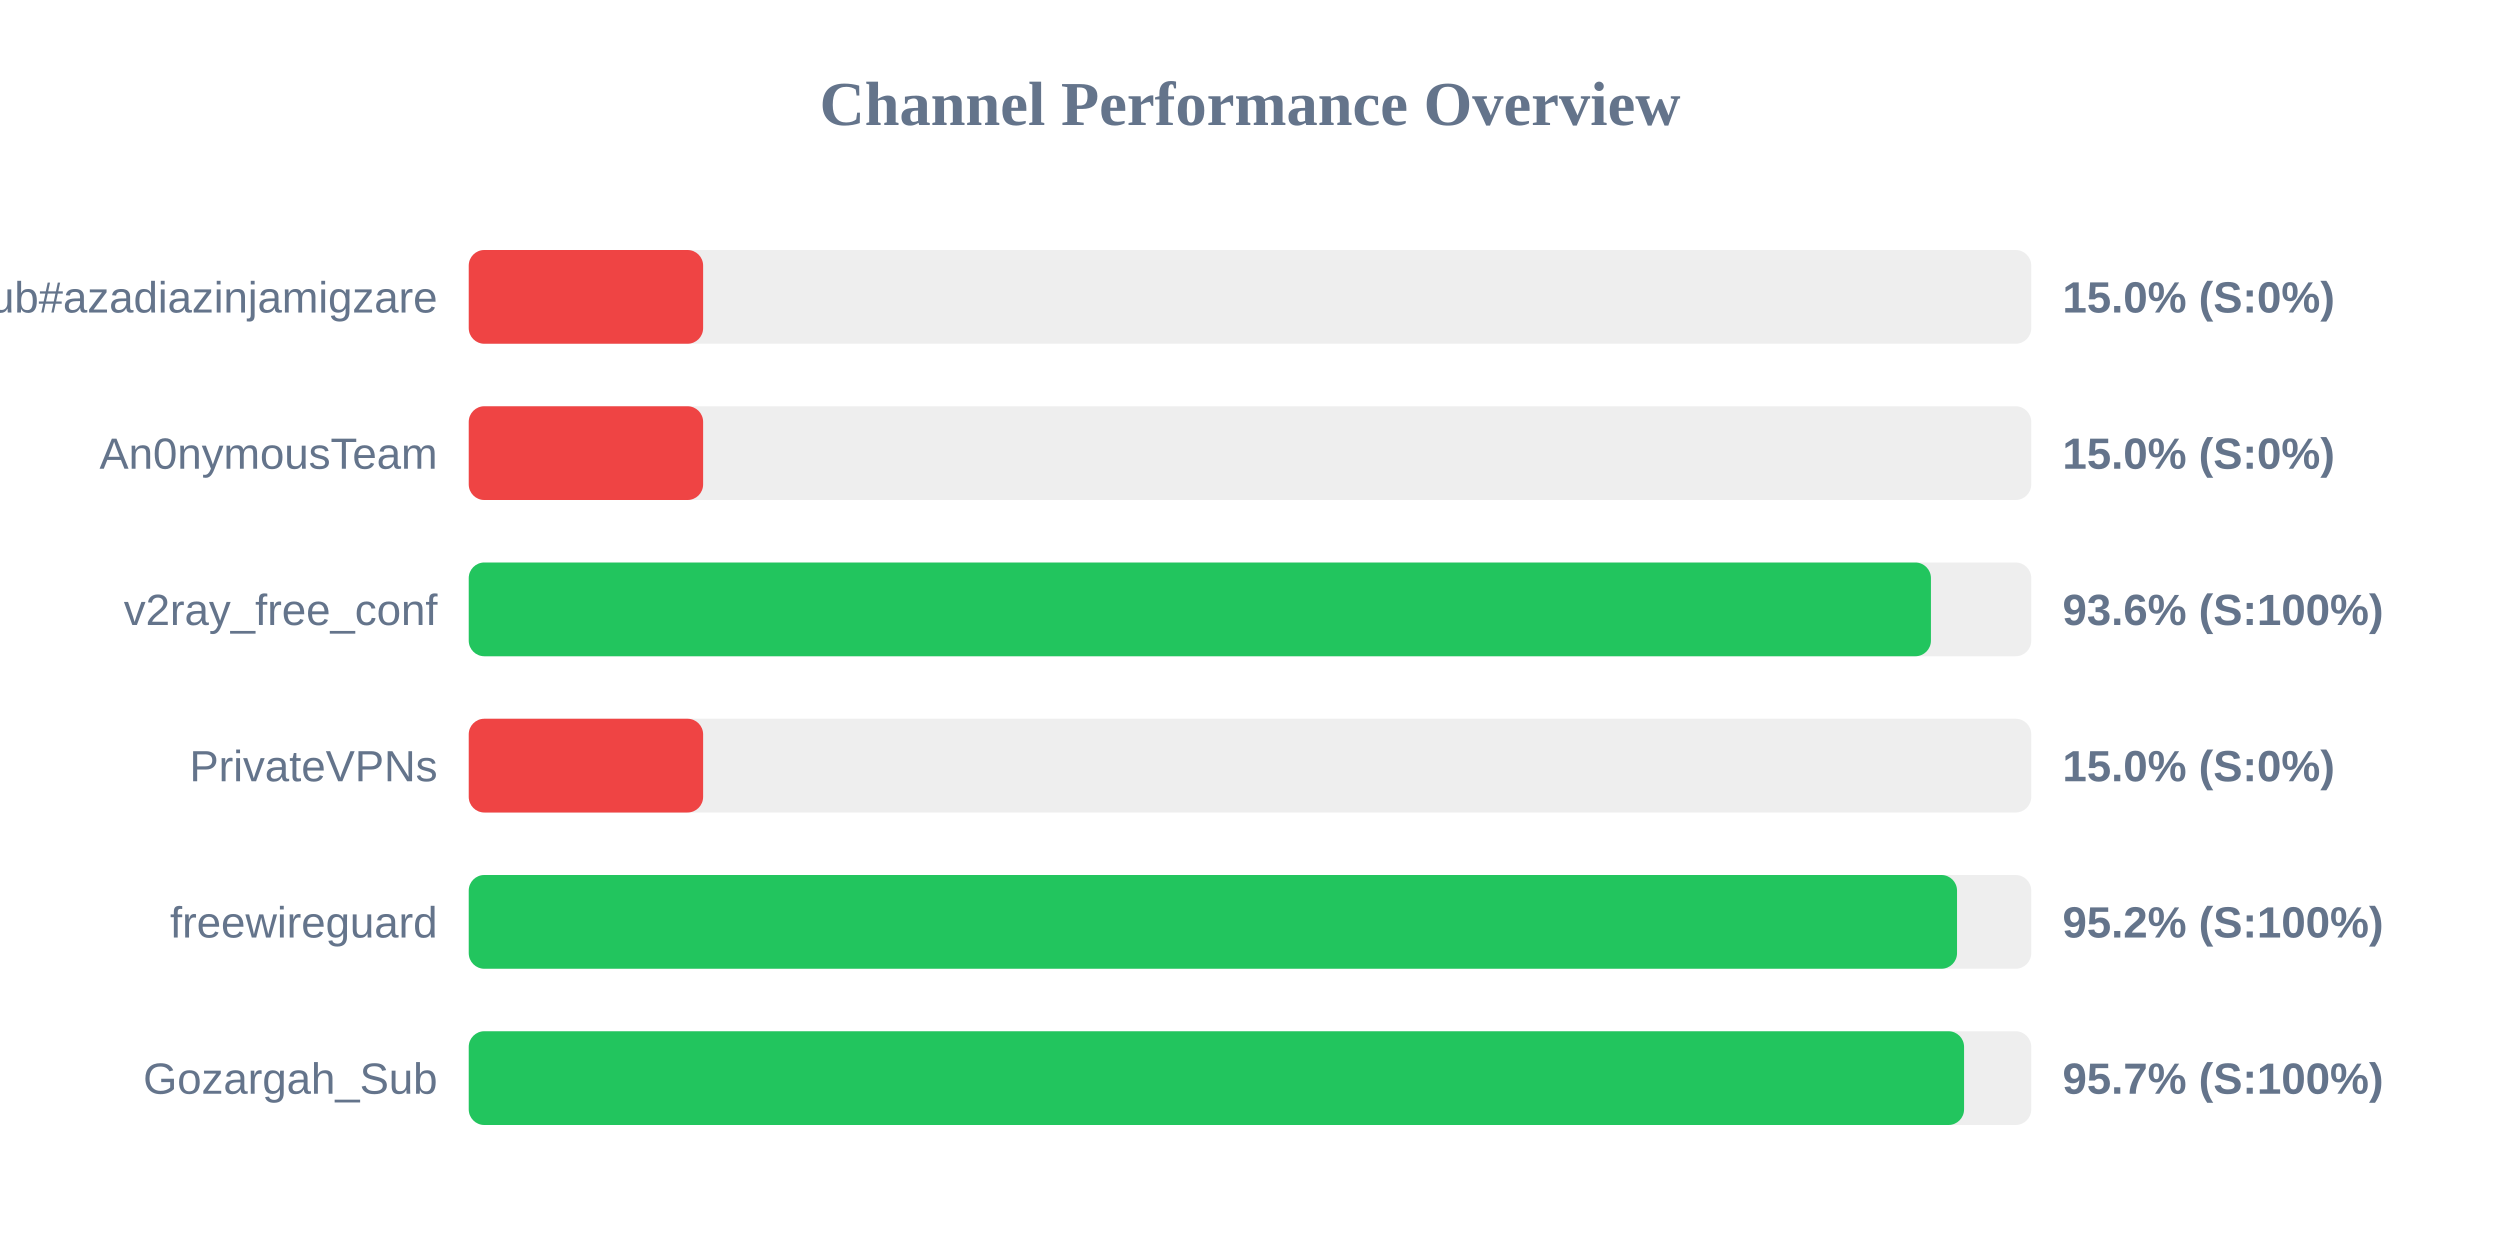
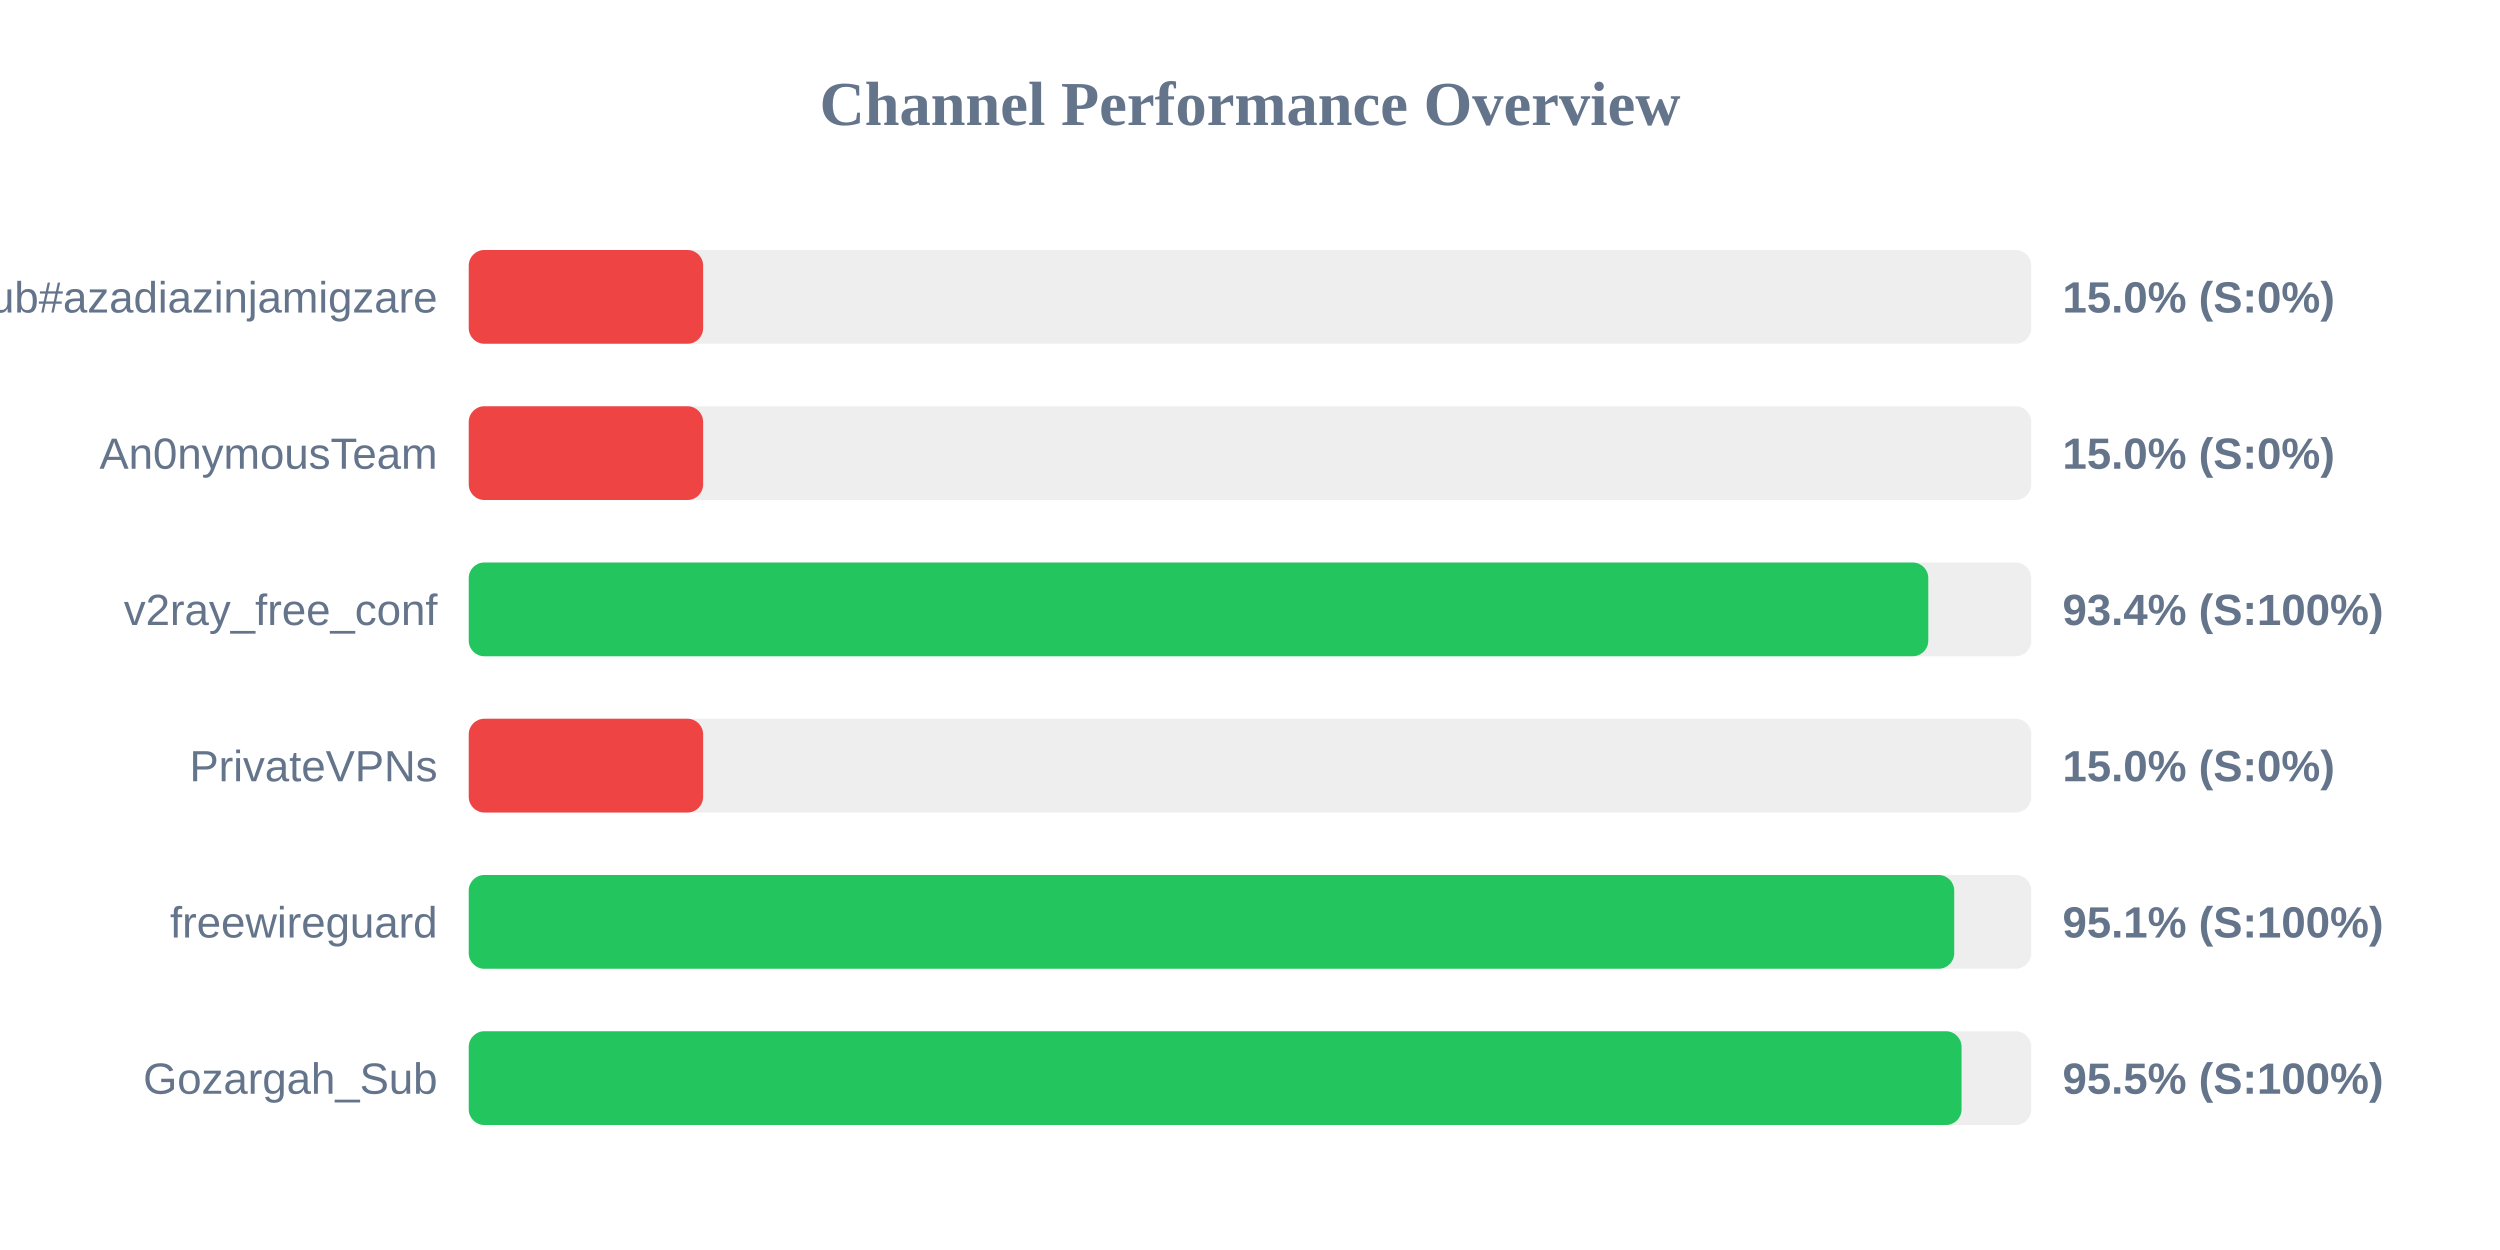
<svg xmlns="http://www.w3.org/2000/svg" width="800" height="400" version="1.1">
  <style>
        .row { font: 14px Arial; fill: #64748b; }
        .score { font: bold 14px Arial; fill: #64748b; }
    </style>
  <text x="400" y="40" text-anchor="middle" font-size="20px" font-weight="bold" fill="#64748b">Channel Performance Overview</text>
  <rect x="150" y="80" width="500" height="30" fill="#eee" rx="5" />
  <rect x="150" y="80" width="75.0" height="30" fill="#ef4444" rx="5" />
  <text x="140" y="100" text-anchor="end" class="row">Sub#azadiazinjamigzare</text>
  <text x="660" y="100" text-anchor="start" class="score">15.0% (S:0%)</text>
  <rect x="150" y="130" width="500" height="30" fill="#eee" rx="5" />
  <rect x="150" y="130" width="75.0" height="30" fill="#ef4444" rx="5" />
  <text x="140" y="150" text-anchor="end" class="row">An0nymousTeam</text>
  <text x="660" y="150" text-anchor="start" class="score">15.0% (S:0%)</text>
  <rect x="150" y="180" width="500" height="30" fill="#eee" rx="5" />
-   <rect x="150" y="180" width="467.9" height="30" fill="#22c55e" rx="5" />
+   <rect x="150" y="180" width="467.05" height="30" fill="#22c55e" rx="5" />
  <text x="140" y="200" text-anchor="end" class="row">v2ray_free_conf</text>
-   <text x="660" y="200" text-anchor="start" class="score">93.6% (S:100%)</text>
+   <text x="660" y="200" text-anchor="start" class="score">93.4% (S:100%)</text>
  <rect x="150" y="230" width="500" height="30" fill="#eee" rx="5" />
  <rect x="150" y="230" width="75.0" height="30" fill="#ef4444" rx="5" />
  <text x="140" y="250" text-anchor="end" class="row">PrivateVPNs</text>
  <text x="660" y="250" text-anchor="start" class="score">15.0% (S:0%)</text>
  <rect x="150" y="280" width="500" height="30" fill="#eee" rx="5" />
-   <rect x="150" y="280" width="476.25" height="30" fill="#22c55e" rx="5" />
+   <rect x="150" y="280" width="475.35" height="30" fill="#22c55e" rx="5" />
  <text x="140" y="300" text-anchor="end" class="row">freewireguard</text>
-   <text x="660" y="300" text-anchor="start" class="score">95.2% (S:100%)</text>
+   <text x="660" y="300" text-anchor="start" class="score">95.1% (S:100%)</text>
  <rect x="150" y="330" width="500" height="30" fill="#eee" rx="5" />
-   <rect x="150" y="330" width="478.5" height="30" fill="#22c55e" rx="5" />
+   <rect x="150" y="330" width="477.7" height="30" fill="#22c55e" rx="5" />
  <text x="140" y="350" text-anchor="end" class="row">Gozargah_Sub</text>
-   <text x="660" y="350" text-anchor="start" class="score">95.7% (S:100%)</text>
+   <text x="660" y="350" text-anchor="start" class="score">95.5% (S:100%)</text>
</svg>
